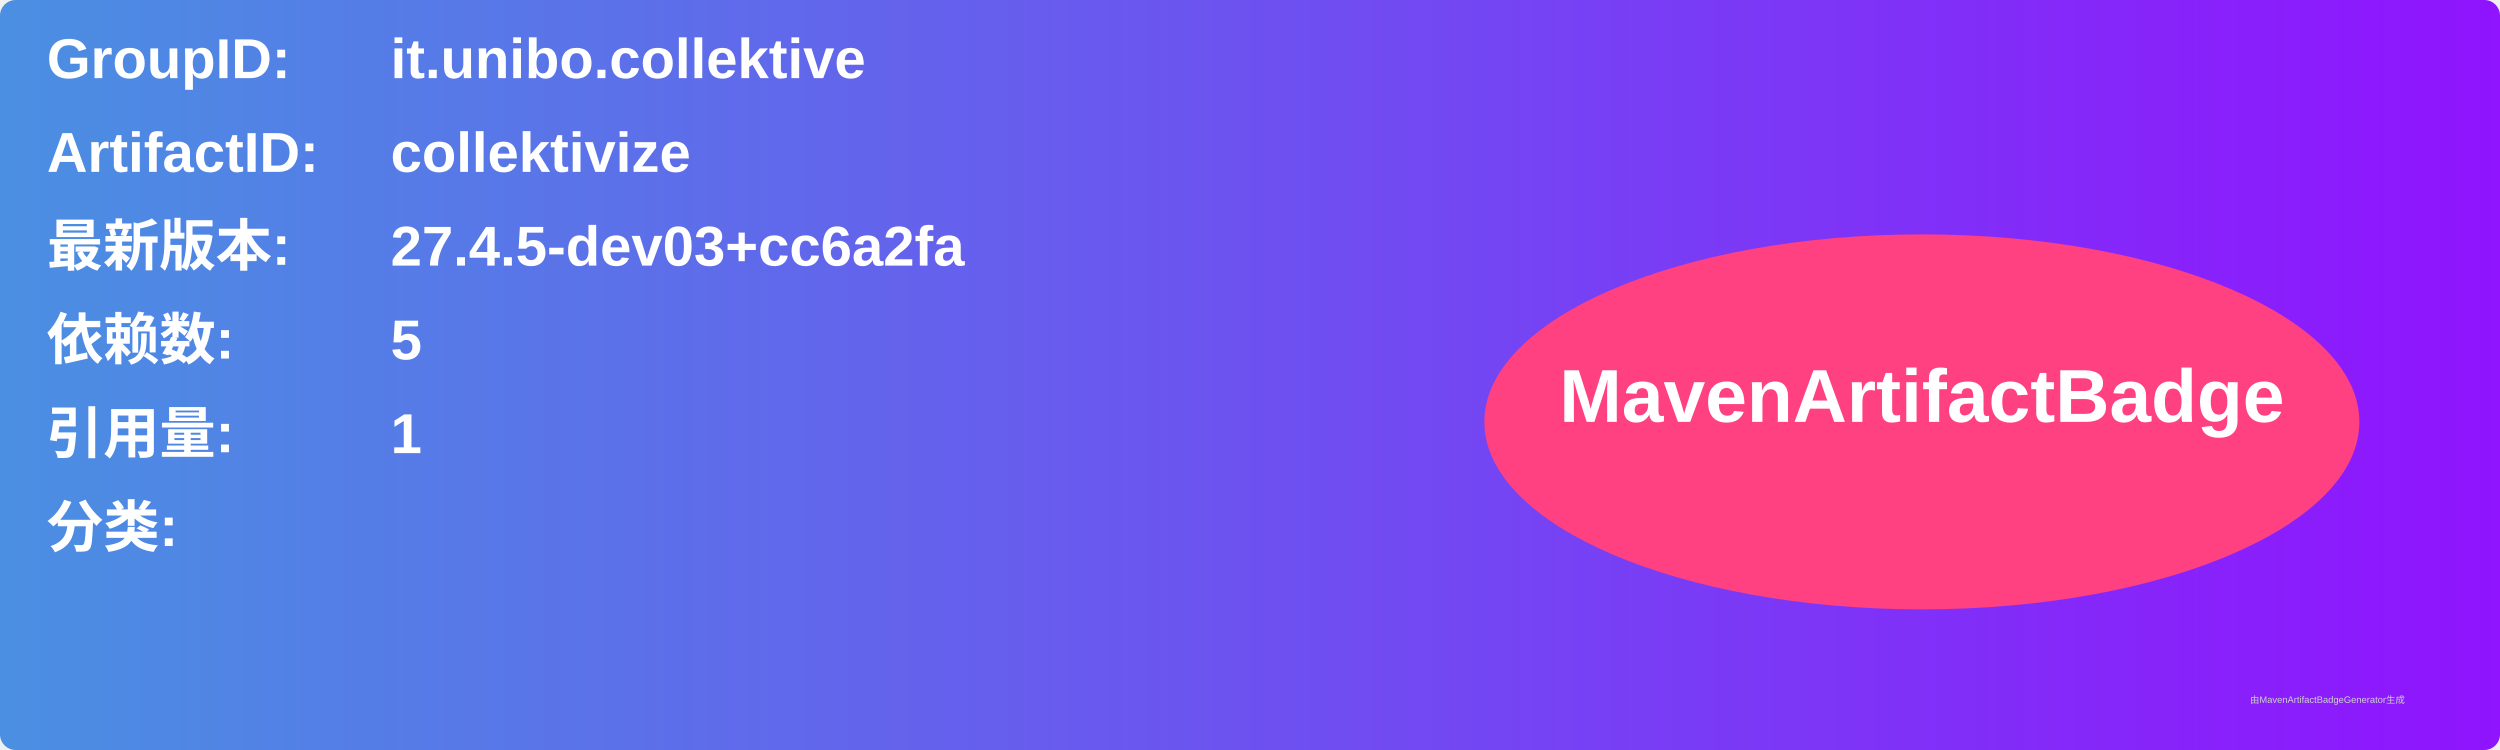
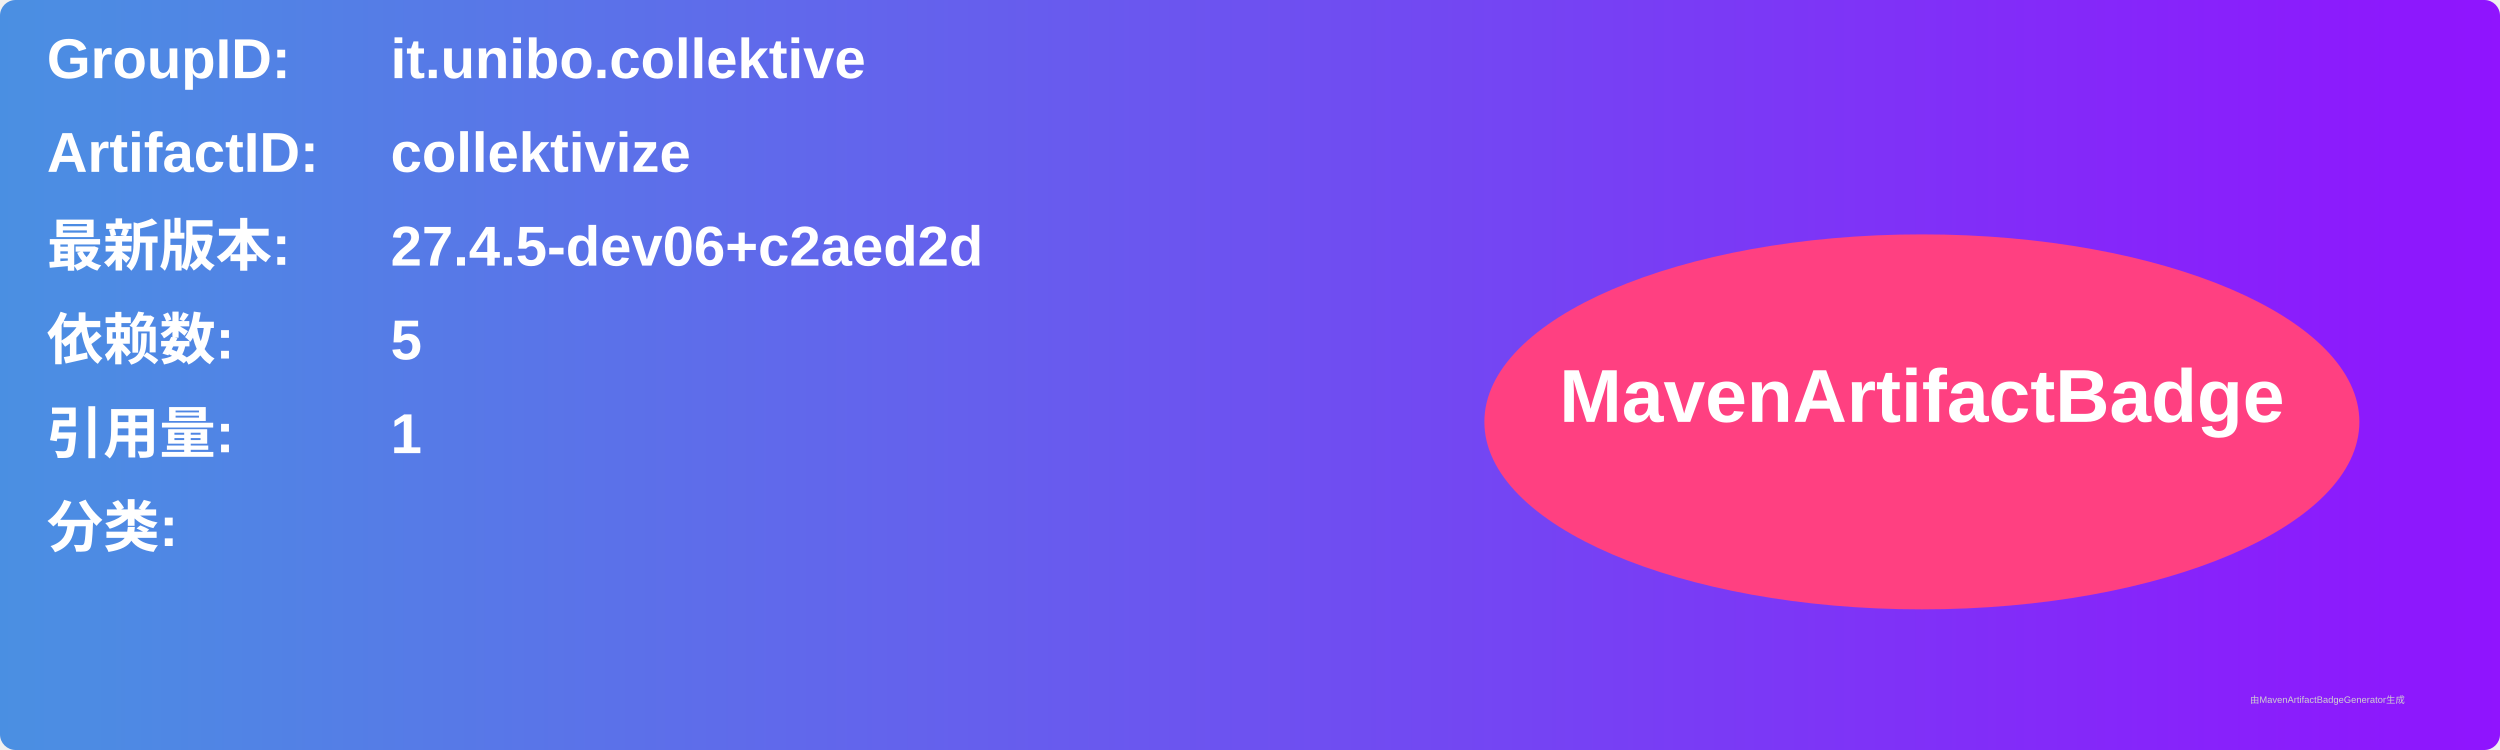
<svg xmlns="http://www.w3.org/2000/svg" width="800" height="240" viewBox="0 0 800 240">
  <linearGradient id="grad" x1="0%" y1="0%" x2="100%" y2="0%">
    <stop offset="0%" stop-color="#4a90e2" />
    <stop offset="100%" stop-color="#9013fe" />
  </linearGradient>
  <rect width="100%" height="100%" rx="5" ry="5" fill="url(#grad)" />
  <g transform="translate(15, 15)">
    <text x="0" y="10" font-family="Arial" font-size="18" fill="white" font-weight="bold" width="260">GroupID:</text>
    <text x="110" y="10" font-family="Arial" font-size="18" fill="white" font-weight="bold" width="460">it.unibo.collektive</text>
    <text x="0" y="40" font-family="Arial" font-size="18" fill="white" font-weight="bold" width="260">ArtifactID:</text>
    <text x="110" y="40" font-family="Arial" font-size="18" fill="white" font-weight="bold" width="460">collektivize</text>
    <text x="0" y="70" font-family="Arial" font-size="18" fill="white" font-weight="bold">最新版本:</text>
    <text x="110" y="70" font-family="Arial" font-size="18" fill="white" font-weight="bold">
-       <tspan font-weight="bold">27.4.5-dev03+cc6a2fa</tspan>
+       <tspan font-weight="bold">27.4.5-dev06+c2aed2d</tspan>
    </text>
    <text x="0" y="100" font-family="Arial" font-size="18" fill="white" font-weight="bold">依赖数: </text>
    <text x="110" y="100" font-family="Arial" font-size="18" fill="white">
      <tspan font-weight="bold">5</tspan>
    </text>
    <text x="0" y="130" font-family="Arial" font-size="18" fill="white" font-weight="bold">引用量: </text>
    <text x="110" y="130" font-family="Arial" font-size="18" fill="white">
      <tspan font-weight="bold">1</tspan>
    </text>
    <text x="0" y="160" font-family="Arial" font-size="18" fill="white" font-weight="bold">分类:</text>
    <text x="10" y="190" font-family="Arial" font-size="10" fill="white">
      <tspan font-weight="bold" />
    </text>
    <ellipse cx="600" cy="120" rx="140" ry="60" fill="#ff4081" />
    <text x="600" y="120" text-anchor="middle" font-family="Arial" font-size="24" fill="white" font-weight="bold">MavenArtifactBadge</text>
  </g>
  <text x="720" y="225" font-family="Arial" font-size="3" fill="#d0d0d0">由MavenArtifactBadgeGenerator生成</text>
</svg>
